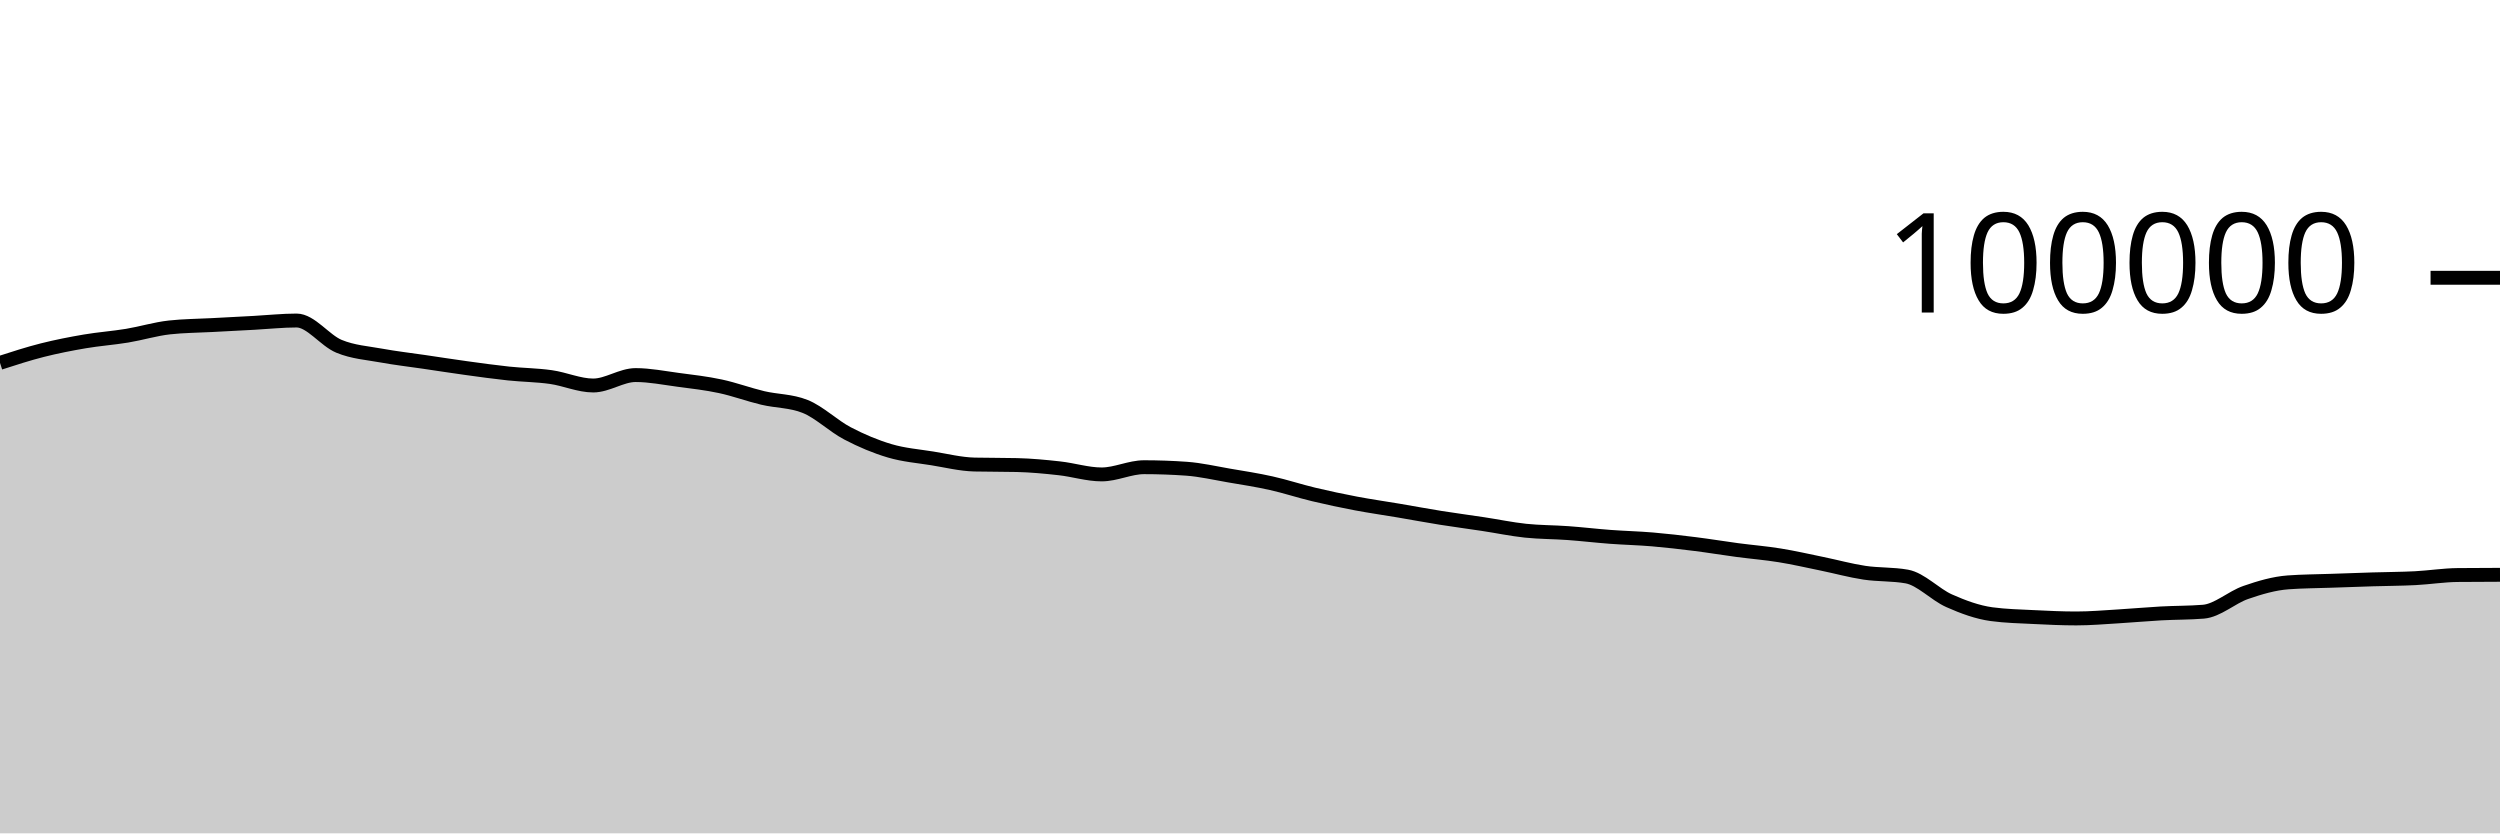
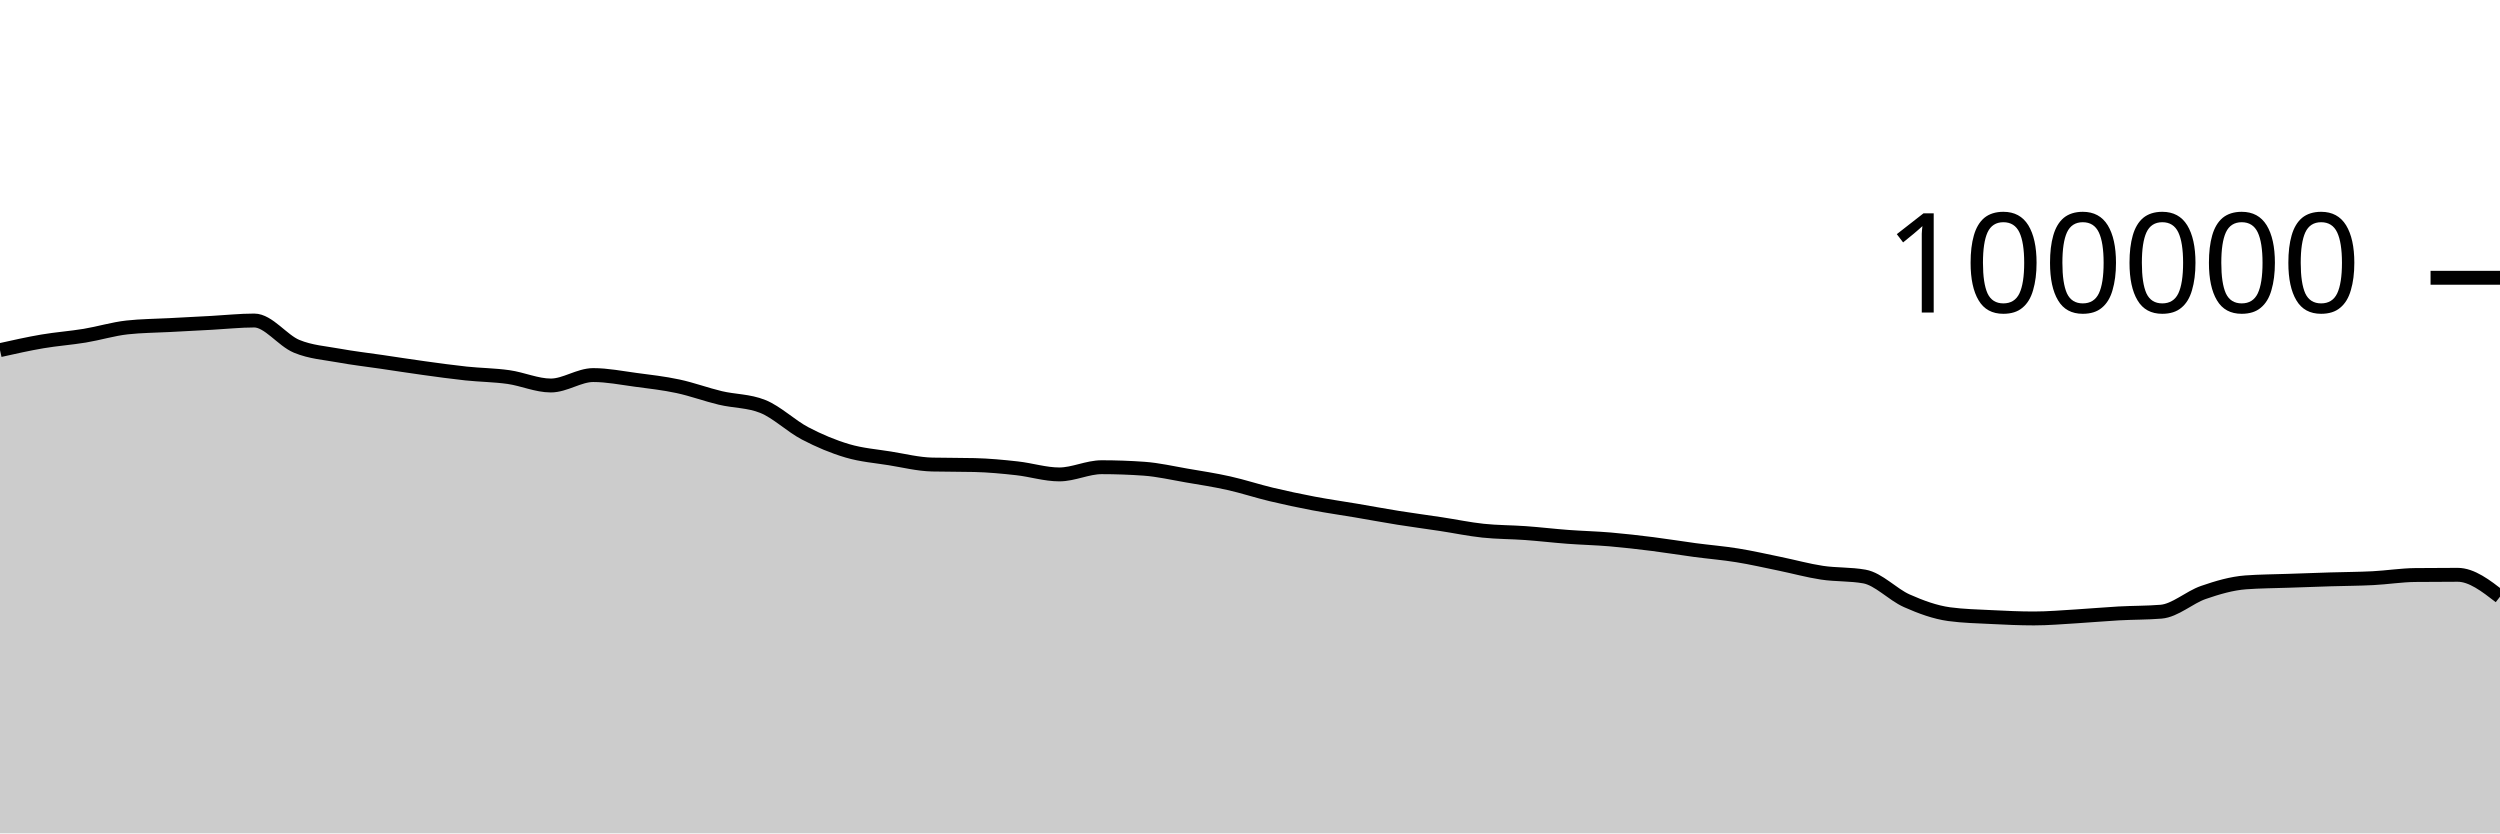
<svg xmlns="http://www.w3.org/2000/svg" viewBox="0 0 180 60">
  <g transform="translate(0,20)">
-     <path class="area" fill="rgba(0, 0, 0, 0.2)" d="M0,6.126C1.017,5.797,2.034,5.468,3.051,5.21C4.068,4.953,5.085,4.755,6.102,4.581C7.119,4.408,8.136,4.338,9.153,4.17C10.169,4.002,11.186,3.687,12.203,3.575C13.22,3.462,14.237,3.461,15.254,3.406C16.271,3.351,17.288,3.298,18.305,3.244C19.322,3.189,20.339,3.077,21.356,3.077C22.373,3.077,23.39,4.513,24.407,4.933C25.424,5.354,26.441,5.415,27.458,5.601C28.475,5.788,29.492,5.902,30.508,6.052C31.525,6.202,32.542,6.361,33.559,6.501C34.576,6.641,35.593,6.784,36.61,6.892C37.627,7,38.644,7.004,39.661,7.148C40.678,7.292,41.695,7.756,42.712,7.756C43.729,7.756,44.746,7.005,45.763,7.005C46.78,7.005,47.797,7.211,48.814,7.346C49.831,7.48,50.847,7.594,51.864,7.812C52.881,8.029,53.898,8.409,54.915,8.651C55.932,8.893,56.949,8.855,57.966,9.262C58.983,9.669,60,10.669,61.017,11.202C62.034,11.735,63.051,12.162,64.068,12.462C65.085,12.763,66.102,12.839,67.119,13.003C68.136,13.167,69.153,13.423,70.169,13.447C71.186,13.471,72.203,13.459,73.22,13.484C74.237,13.508,75.254,13.605,76.271,13.718C77.288,13.83,78.305,14.158,79.322,14.158C80.339,14.158,81.356,13.639,82.373,13.639C83.39,13.639,84.407,13.676,85.424,13.748C86.441,13.821,87.458,14.06,88.475,14.234C89.492,14.407,90.508,14.563,91.525,14.79C92.542,15.017,93.559,15.355,94.576,15.598C95.593,15.841,96.61,16.057,97.627,16.25C98.644,16.443,99.661,16.586,100.678,16.758C101.695,16.931,102.712,17.121,103.729,17.284C104.746,17.446,105.763,17.578,106.78,17.733C107.797,17.887,108.814,18.101,109.831,18.21C110.847,18.318,111.864,18.308,112.881,18.382C113.898,18.456,114.915,18.577,115.932,18.653C116.949,18.729,117.966,18.752,118.983,18.838C120,18.925,121.017,19.043,122.034,19.171C123.051,19.298,124.068,19.468,125.085,19.604C126.102,19.739,127.119,19.82,128.136,19.985C129.153,20.149,130.169,20.383,131.186,20.592C132.203,20.8,133.22,21.083,134.237,21.236C135.254,21.389,136.271,21.327,137.288,21.509C138.305,21.691,139.322,22.803,140.339,23.255C141.356,23.707,142.373,24.08,143.39,24.22C144.407,24.359,145.424,24.377,146.441,24.429C147.458,24.48,148.475,24.528,149.492,24.528C150.508,24.528,151.525,24.438,152.542,24.378C153.559,24.318,154.576,24.222,155.593,24.166C156.61,24.11,157.627,24.125,158.644,24.042C159.661,23.959,160.678,23.009,161.695,22.657C162.712,22.305,163.729,22.005,164.746,21.93C165.763,21.855,166.78,21.853,167.797,21.817C168.814,21.781,169.831,21.746,170.847,21.714C171.864,21.683,172.881,21.681,173.898,21.629C174.915,21.577,175.932,21.412,176.949,21.402C177.966,21.391,178.983,21.389,180,21.386L180,40C178.983,40,177.966,40,176.949,40C175.932,40,174.915,40,173.898,40C172.881,40,171.864,40,170.847,40C169.831,40,168.814,40,167.797,40C166.78,40,165.763,40,164.746,40C163.729,40,162.712,40,161.695,40C160.678,40,159.661,40,158.644,40C157.627,40,156.61,40,155.593,40C154.576,40,153.559,40,152.542,40C151.525,40,150.508,40,149.492,40C148.475,40,147.458,40,146.441,40C145.424,40,144.407,40,143.39,40C142.373,40,141.356,40,140.339,40C139.322,40,138.305,40,137.288,40C136.271,40,135.254,40,134.237,40C133.22,40,132.203,40,131.186,40C130.169,40,129.153,40,128.136,40C127.119,40,126.102,40,125.085,40C124.068,40,123.051,40,122.034,40C121.017,40,120,40,118.983,40C117.966,40,116.949,40,115.932,40C114.915,40,113.898,40,112.881,40C111.864,40,110.847,40,109.831,40C108.814,40,107.797,40,106.78,40C105.763,40,104.746,40,103.729,40C102.712,40,101.695,40,100.678,40C99.661,40,98.644,40,97.627,40C96.61,40,95.593,40,94.576,40C93.559,40,92.542,40,91.525,40C90.508,40,89.492,40,88.475,40C87.458,40,86.441,40,85.424,40C84.407,40,83.39,40,82.373,40C81.356,40,80.339,40,79.322,40C78.305,40,77.288,40,76.271,40C75.254,40,74.237,40,73.22,40C72.203,40,71.186,40,70.169,40C69.153,40,68.136,40,67.119,40C66.102,40,65.085,40,64.068,40C63.051,40,62.034,40,61.017,40C60,40,58.983,40,57.966,40C56.949,40,55.932,40,54.915,40C53.898,40,52.881,40,51.864,40C50.847,40,49.831,40,48.814,40C47.797,40,46.78,40,45.763,40C44.746,40,43.729,40,42.712,40C41.695,40,40.678,40,39.661,40C38.644,40,37.627,40,36.61,40C35.593,40,34.576,40,33.559,40C32.542,40,31.525,40,30.508,40C29.492,40,28.475,40,27.458,40C26.441,40,25.424,40,24.407,40C23.39,40,22.373,40,21.356,40C20.339,40,19.322,40,18.305,40C17.288,40,16.271,40,15.254,40C14.237,40,13.22,40,12.203,40C11.186,40,10.169,40,9.153,40C8.136,40,7.119,40,6.102,40C5.085,40,4.068,40,3.051,40C2.034,40,1.017,40,0,40Z" />
-     <path class="line" stroke="black" fill="none" d="M0,6.126C1.017,5.797,2.034,5.468,3.051,5.21C4.068,4.953,5.085,4.755,6.102,4.581C7.119,4.408,8.136,4.338,9.153,4.17C10.169,4.002,11.186,3.687,12.203,3.575C13.22,3.462,14.237,3.461,15.254,3.406C16.271,3.351,17.288,3.298,18.305,3.244C19.322,3.189,20.339,3.077,21.356,3.077C22.373,3.077,23.39,4.513,24.407,4.933C25.424,5.354,26.441,5.415,27.458,5.601C28.475,5.788,29.492,5.902,30.508,6.052C31.525,6.202,32.542,6.361,33.559,6.501C34.576,6.641,35.593,6.784,36.61,6.892C37.627,7,38.644,7.004,39.661,7.148C40.678,7.292,41.695,7.756,42.712,7.756C43.729,7.756,44.746,7.005,45.763,7.005C46.78,7.005,47.797,7.211,48.814,7.346C49.831,7.48,50.847,7.594,51.864,7.812C52.881,8.029,53.898,8.409,54.915,8.651C55.932,8.893,56.949,8.855,57.966,9.262C58.983,9.669,60,10.669,61.017,11.202C62.034,11.735,63.051,12.162,64.068,12.462C65.085,12.763,66.102,12.839,67.119,13.003C68.136,13.167,69.153,13.423,70.169,13.447C71.186,13.471,72.203,13.459,73.22,13.484C74.237,13.508,75.254,13.605,76.271,13.718C77.288,13.83,78.305,14.158,79.322,14.158C80.339,14.158,81.356,13.639,82.373,13.639C83.39,13.639,84.407,13.676,85.424,13.748C86.441,13.821,87.458,14.06,88.475,14.234C89.492,14.407,90.508,14.563,91.525,14.79C92.542,15.017,93.559,15.355,94.576,15.598C95.593,15.841,96.61,16.057,97.627,16.25C98.644,16.443,99.661,16.586,100.678,16.758C101.695,16.931,102.712,17.121,103.729,17.284C104.746,17.446,105.763,17.578,106.78,17.733C107.797,17.887,108.814,18.101,109.831,18.21C110.847,18.318,111.864,18.308,112.881,18.382C113.898,18.456,114.915,18.577,115.932,18.653C116.949,18.729,117.966,18.752,118.983,18.838C120,18.925,121.017,19.043,122.034,19.171C123.051,19.298,124.068,19.468,125.085,19.604C126.102,19.739,127.119,19.82,128.136,19.985C129.153,20.149,130.169,20.383,131.186,20.592C132.203,20.8,133.22,21.083,134.237,21.236C135.254,21.389,136.271,21.327,137.288,21.509C138.305,21.691,139.322,22.803,140.339,23.255C141.356,23.707,142.373,24.08,143.39,24.22C144.407,24.359,145.424,24.377,146.441,24.429C147.458,24.48,148.475,24.528,149.492,24.528C150.508,24.528,151.525,24.438,152.542,24.378C153.559,24.318,154.576,24.222,155.593,24.166C156.61,24.11,157.627,24.125,158.644,24.042C159.661,23.959,160.678,23.009,161.695,22.657C162.712,22.305,163.729,22.005,164.746,21.93C165.763,21.855,166.78,21.853,167.797,21.817C168.814,21.781,169.831,21.746,170.847,21.714C171.864,21.683,172.881,21.681,173.898,21.629C174.915,21.577,175.932,21.412,176.949,21.402C177.966,21.391,178.983,21.389,180,21.386" />
+     <path class="area" fill="rgba(0, 0, 0, 0.2)" d="M0,5.21C1.017,4.983,2.034,4.755,3.051,4.581C4.068,4.408,5.085,4.338,6.102,4.17C7.119,4.002,8.136,3.687,9.153,3.575C10.169,3.462,11.186,3.461,12.203,3.406C13.22,3.351,14.237,3.298,15.254,3.244C16.271,3.189,17.288,3.077,18.305,3.077C19.322,3.077,20.339,4.513,21.356,4.933C22.373,5.354,23.39,5.415,24.407,5.601C25.424,5.788,26.441,5.902,27.458,6.052C28.475,6.202,29.492,6.361,30.508,6.501C31.525,6.641,32.542,6.784,33.559,6.892C34.576,7,35.593,7.004,36.61,7.148C37.627,7.292,38.644,7.756,39.661,7.756C40.678,7.756,41.695,7.005,42.712,7.005C43.729,7.005,44.746,7.211,45.763,7.346C46.78,7.48,47.797,7.594,48.814,7.812C49.831,8.029,50.847,8.409,51.864,8.651C52.881,8.893,53.898,8.855,54.915,9.262C55.932,9.669,56.949,10.669,57.966,11.202C58.983,11.735,60,12.162,61.017,12.462C62.034,12.763,63.051,12.839,64.068,13.003C65.085,13.167,66.102,13.423,67.119,13.447C68.136,13.471,69.153,13.459,70.169,13.484C71.186,13.508,72.203,13.605,73.22,13.718C74.237,13.83,75.254,14.158,76.271,14.158C77.288,14.158,78.305,13.639,79.322,13.639C80.339,13.639,81.356,13.676,82.373,13.748C83.39,13.821,84.407,14.06,85.424,14.234C86.441,14.407,87.458,14.563,88.475,14.79C89.492,15.017,90.508,15.355,91.525,15.598C92.542,15.841,93.559,16.057,94.576,16.25C95.593,16.443,96.61,16.586,97.627,16.758C98.644,16.931,99.661,17.121,100.678,17.284C101.695,17.446,102.712,17.578,103.729,17.733C104.746,17.887,105.763,18.102,106.78,18.21C107.797,18.318,108.814,18.309,109.831,18.382C110.847,18.456,111.864,18.577,112.881,18.653C113.898,18.729,114.915,18.752,115.932,18.838C116.949,18.925,117.966,19.044,118.983,19.171C120,19.299,121.017,19.468,122.034,19.604C123.051,19.739,124.068,19.82,125.085,19.985C126.102,20.149,127.119,20.383,128.136,20.591C129.153,20.8,130.169,21.083,131.186,21.236C132.203,21.389,133.22,21.327,134.237,21.509C135.254,21.691,136.271,22.803,137.288,23.255C138.305,23.707,139.322,24.08,140.339,24.22C141.356,24.359,142.373,24.377,143.39,24.429C144.407,24.48,145.424,24.528,146.441,24.528C147.458,24.528,148.475,24.438,149.492,24.378C150.508,24.318,151.525,24.222,152.542,24.166C153.559,24.11,154.576,24.125,155.593,24.042C156.61,23.959,157.627,23.009,158.644,22.657C159.661,22.305,160.678,22.006,161.695,21.93C162.712,21.855,163.729,21.853,164.746,21.817C165.763,21.781,166.78,21.745,167.797,21.714C168.814,21.683,169.831,21.681,170.847,21.629C171.864,21.577,172.881,21.413,173.898,21.402C174.915,21.391,175.932,21.386,176.949,21.386C177.966,21.386,178.983,22.174,180,22.961L180,40C178.983,40,177.966,40,176.949,40C175.932,40,174.915,40,173.898,40C172.881,40,171.864,40,170.847,40C169.831,40,168.814,40,167.797,40C166.78,40,165.763,40,164.746,40C163.729,40,162.712,40,161.695,40C160.678,40,159.661,40,158.644,40C157.627,40,156.61,40,155.593,40C154.576,40,153.559,40,152.542,40C151.525,40,150.508,40,149.492,40C148.475,40,147.458,40,146.441,40C145.424,40,144.407,40,143.39,40C142.373,40,141.356,40,140.339,40C139.322,40,138.305,40,137.288,40C136.271,40,135.254,40,134.237,40C133.22,40,132.203,40,131.186,40C130.169,40,129.153,40,128.136,40C127.119,40,126.102,40,125.085,40C124.068,40,123.051,40,122.034,40C121.017,40,120,40,118.983,40C117.966,40,116.949,40,115.932,40C114.915,40,113.898,40,112.881,40C111.864,40,110.847,40,109.831,40C108.814,40,107.797,40,106.78,40C105.763,40,104.746,40,103.729,40C102.712,40,101.695,40,100.678,40C99.661,40,98.644,40,97.627,40C96.61,40,95.593,40,94.576,40C93.559,40,92.542,40,91.525,40C90.508,40,89.492,40,88.475,40C87.458,40,86.441,40,85.424,40C84.407,40,83.39,40,82.373,40C81.356,40,80.339,40,79.322,40C78.305,40,77.288,40,76.271,40C75.254,40,74.237,40,73.22,40C72.203,40,71.186,40,70.169,40C69.153,40,68.136,40,67.119,40C66.102,40,65.085,40,64.068,40C63.051,40,62.034,40,61.017,40C60,40,58.983,40,57.966,40C56.949,40,55.932,40,54.915,40C53.898,40,52.881,40,51.864,40C50.847,40,49.831,40,48.814,40C47.797,40,46.78,40,45.763,40C44.746,40,43.729,40,42.712,40C41.695,40,40.678,40,39.661,40C38.644,40,37.627,40,36.61,40C35.593,40,34.576,40,33.559,40C32.542,40,31.525,40,30.508,40C29.492,40,28.475,40,27.458,40C26.441,40,25.424,40,24.407,40C23.39,40,22.373,40,21.356,40C20.339,40,19.322,40,18.305,40C17.288,40,16.271,40,15.254,40C14.237,40,13.22,40,12.203,40C11.186,40,10.169,40,9.153,40C8.136,40,7.119,40,6.102,40C5.085,40,4.068,40,3.051,40C2.034,40,1.017,40,0,40Z" />
+     <path class="line" stroke="black" fill="none" d="M0,5.21C1.017,4.983,2.034,4.755,3.051,4.581C4.068,4.408,5.085,4.338,6.102,4.17C7.119,4.002,8.136,3.687,9.153,3.575C10.169,3.462,11.186,3.461,12.203,3.406C13.22,3.351,14.237,3.298,15.254,3.244C16.271,3.189,17.288,3.077,18.305,3.077C19.322,3.077,20.339,4.513,21.356,4.933C22.373,5.354,23.39,5.415,24.407,5.601C25.424,5.788,26.441,5.902,27.458,6.052C28.475,6.202,29.492,6.361,30.508,6.501C31.525,6.641,32.542,6.784,33.559,6.892C34.576,7,35.593,7.004,36.61,7.148C37.627,7.292,38.644,7.756,39.661,7.756C40.678,7.756,41.695,7.005,42.712,7.005C43.729,7.005,44.746,7.211,45.763,7.346C46.78,7.48,47.797,7.594,48.814,7.812C49.831,8.029,50.847,8.409,51.864,8.651C52.881,8.893,53.898,8.855,54.915,9.262C55.932,9.669,56.949,10.669,57.966,11.202C58.983,11.735,60,12.162,61.017,12.462C62.034,12.763,63.051,12.839,64.068,13.003C65.085,13.167,66.102,13.423,67.119,13.447C68.136,13.471,69.153,13.459,70.169,13.484C71.186,13.508,72.203,13.605,73.22,13.718C74.237,13.83,75.254,14.158,76.271,14.158C77.288,14.158,78.305,13.639,79.322,13.639C80.339,13.639,81.356,13.676,82.373,13.748C83.39,13.821,84.407,14.06,85.424,14.234C86.441,14.407,87.458,14.563,88.475,14.79C89.492,15.017,90.508,15.355,91.525,15.598C92.542,15.841,93.559,16.057,94.576,16.25C95.593,16.443,96.61,16.586,97.627,16.758C98.644,16.931,99.661,17.121,100.678,17.284C101.695,17.446,102.712,17.578,103.729,17.733C104.746,17.887,105.763,18.102,106.78,18.21C107.797,18.318,108.814,18.309,109.831,18.382C110.847,18.456,111.864,18.577,112.881,18.653C113.898,18.729,114.915,18.752,115.932,18.838C116.949,18.925,117.966,19.044,118.983,19.171C120,19.299,121.017,19.468,122.034,19.604C123.051,19.739,124.068,19.82,125.085,19.985C126.102,20.149,127.119,20.383,128.136,20.591C129.153,20.8,130.169,21.083,131.186,21.236C132.203,21.389,133.22,21.327,134.237,21.509C135.254,21.691,136.271,22.803,137.288,23.255C138.305,23.707,139.322,24.08,140.339,24.22C141.356,24.359,142.373,24.377,143.39,24.429C144.407,24.48,145.424,24.528,146.441,24.528C147.458,24.528,148.475,24.438,149.492,24.378C150.508,24.318,151.525,24.222,152.542,24.166C153.559,24.11,154.576,24.125,155.593,24.042C156.61,23.959,157.627,23.009,158.644,22.657C159.661,22.305,160.678,22.006,161.695,21.93C162.712,21.855,163.729,21.853,164.746,21.817C165.763,21.781,166.78,21.745,167.797,21.714C168.814,21.683,169.831,21.681,170.847,21.629C171.864,21.577,172.881,21.413,173.898,21.402C174.915,21.391,175.932,21.386,176.949,21.386C177.966,21.386,178.983,22.174,180,22.961" />
    <path class="axis-ceiling" stroke-width="1" stroke="black" fill="none" d="M175,0L180,0" />
    <text class="axis-ceiling-label" font-family="sans-serif" text-anchor="end" font-size="10px" x="170" y="2.5">100000</text>
  </g>
</svg>
